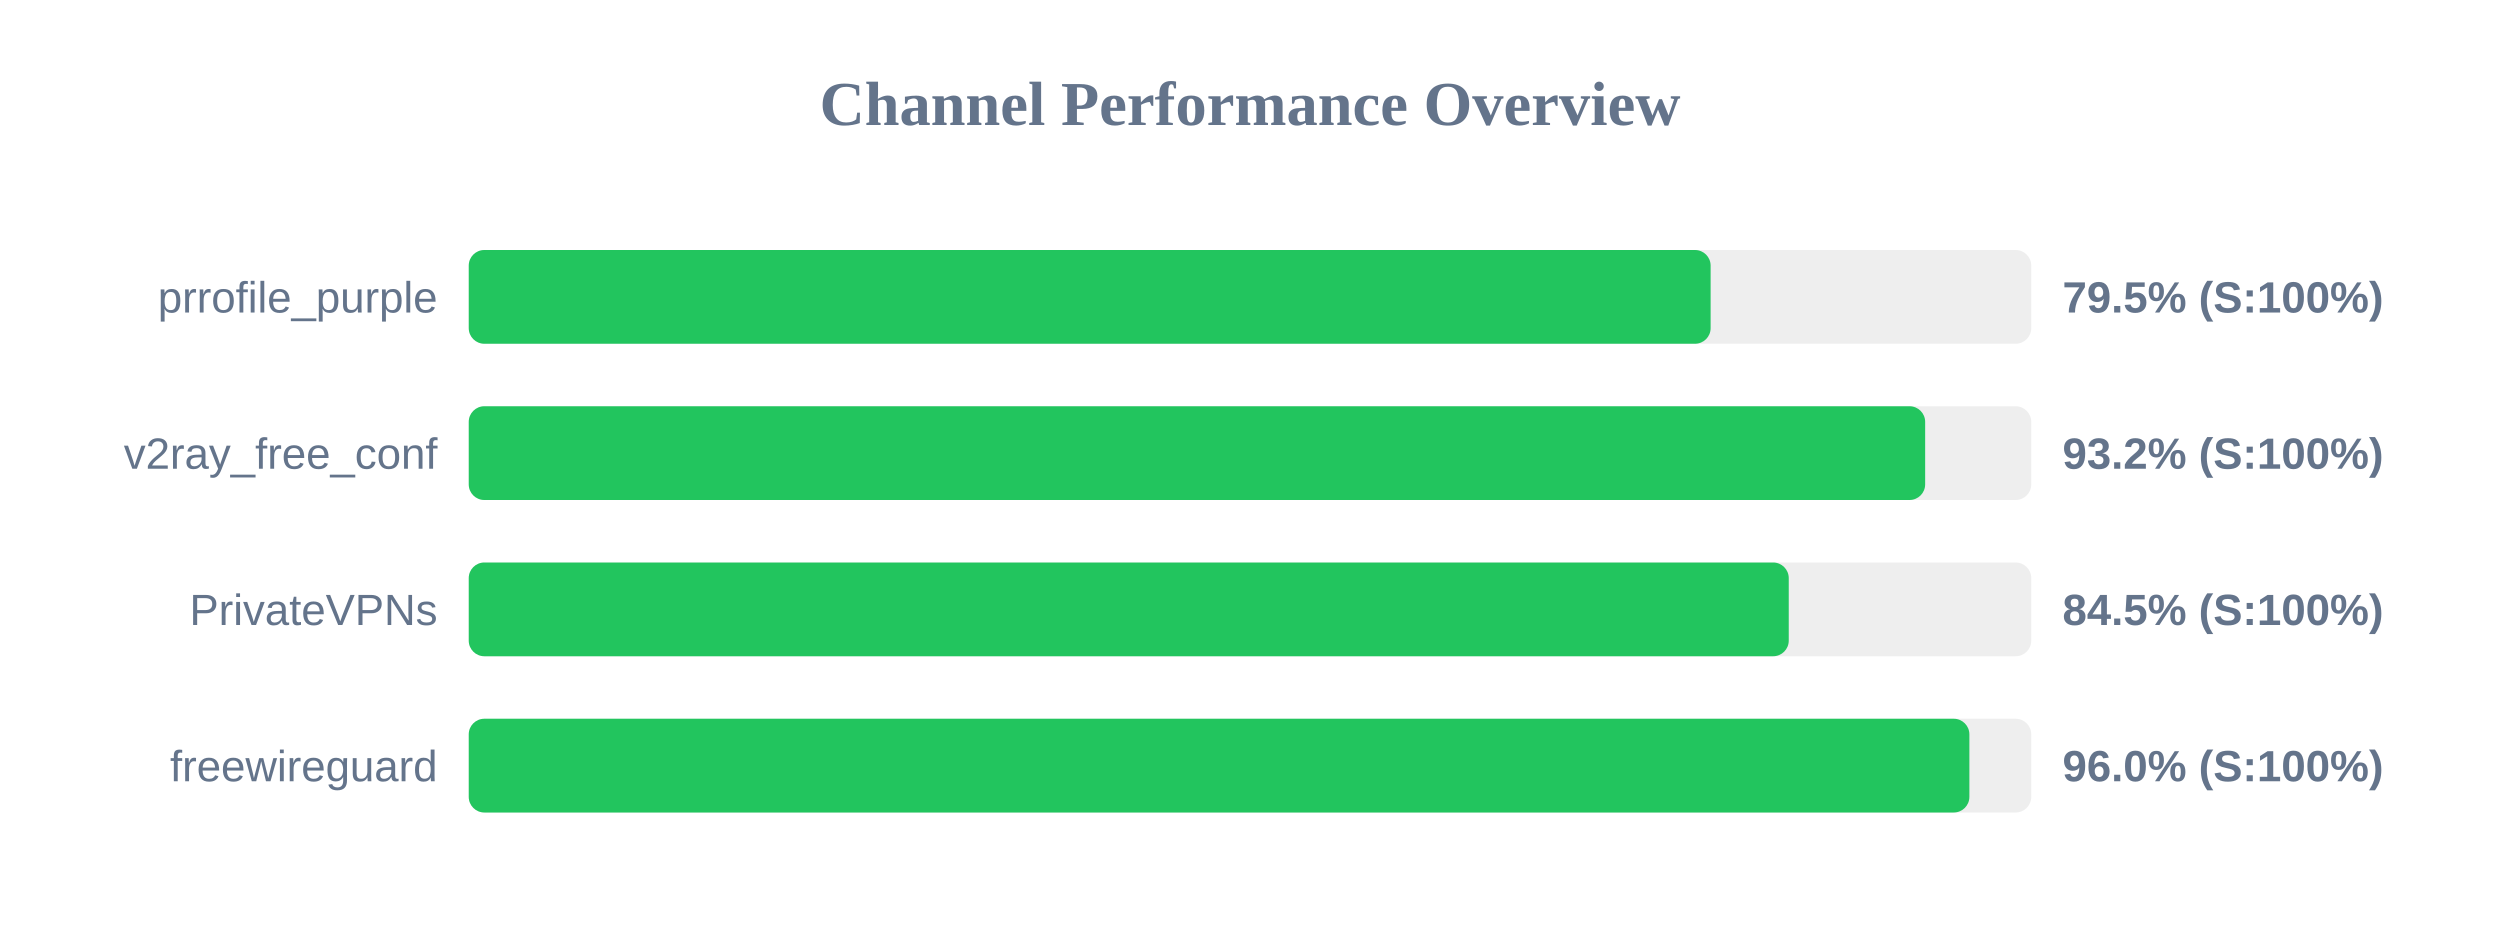
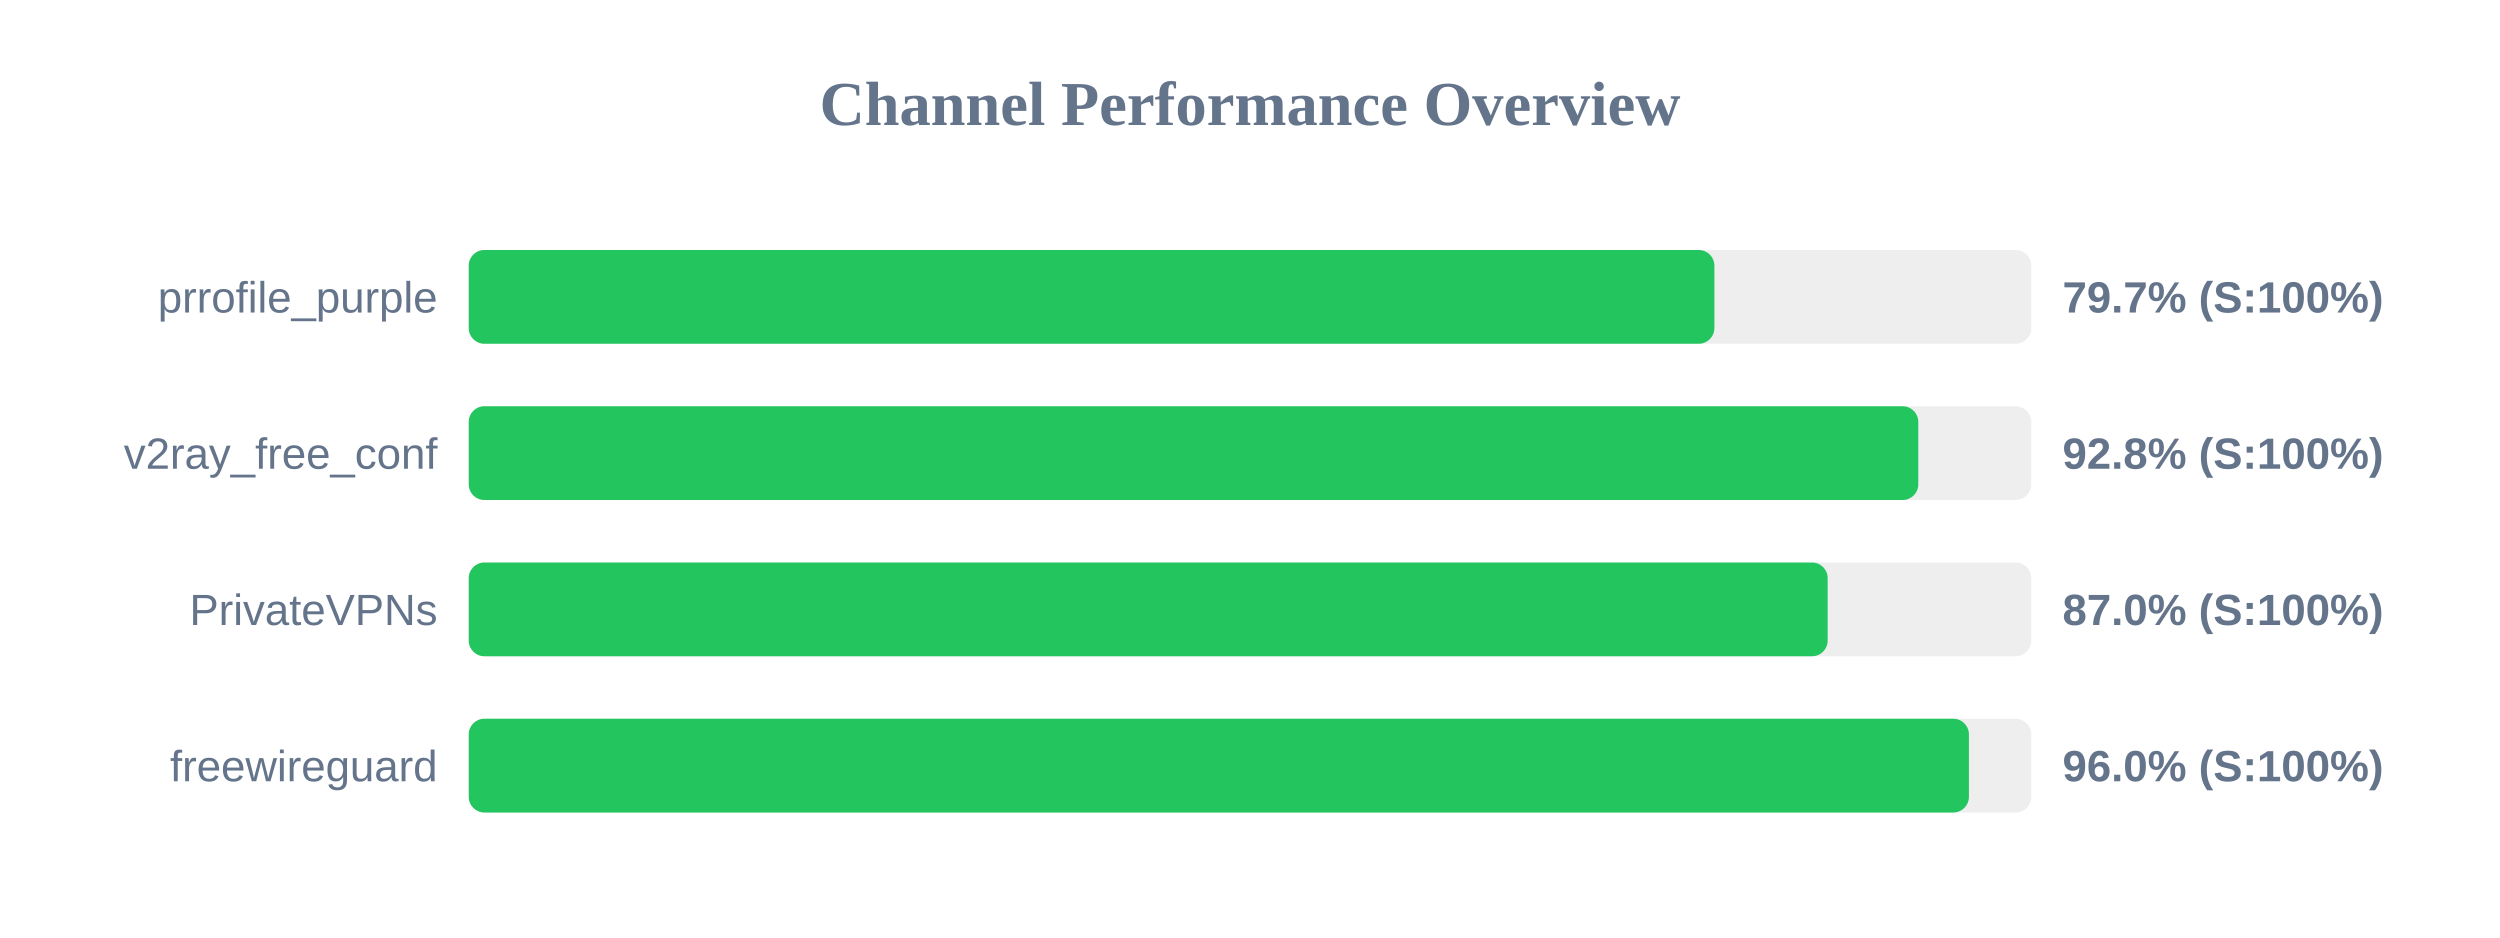
<svg xmlns="http://www.w3.org/2000/svg" width="800" height="300" version="1.1">
  <style>
        .row { font: 14px Arial; fill: #64748b; }
        .score { font: bold 14px Arial; fill: #64748b; }
    </style>
  <text x="400" y="40" text-anchor="middle" font-size="20px" font-weight="bold" fill="#64748b">Channel Performance Overview</text>
  <rect x="150" y="80" width="500" height="30" fill="#eee" rx="5" />
-   <rect x="150" y="80" width="397.4" height="30" fill="#22c55e" rx="5" />
+   <rect x="150" y="80" width="398.6" height="30" fill="#22c55e" rx="5" />
  <text x="140" y="100" text-anchor="end" class="row">prrofile_purple</text>
-   <text x="660" y="100" text-anchor="start" class="score">79.5% (S:100%)</text>
+   <text x="660" y="100" text-anchor="start" class="score">79.7% (S:100%)</text>
  <rect x="150" y="130" width="500" height="30" fill="#eee" rx="5" />
-   <rect x="150" y="130" width="466.05" height="30" fill="#22c55e" rx="5" />
+   <rect x="150" y="130" width="463.85" height="30" fill="#22c55e" rx="5" />
  <text x="140" y="150" text-anchor="end" class="row">v2ray_free_conf</text>
-   <text x="660" y="150" text-anchor="start" class="score">93.2% (S:100%)</text>
+   <text x="660" y="150" text-anchor="start" class="score">92.8% (S:100%)</text>
  <rect x="150" y="180" width="500" height="30" fill="#eee" rx="5" />
-   <rect x="150" y="180" width="422.4" height="30" fill="#22c55e" rx="5" />
+   <rect x="150" y="180" width="434.85" height="30" fill="#22c55e" rx="5" />
  <text x="140" y="200" text-anchor="end" class="row">PrivateVPNs</text>
-   <text x="660" y="200" text-anchor="start" class="score">84.5% (S:100%)</text>
+   <text x="660" y="200" text-anchor="start" class="score">87.0% (S:100%)</text>
  <rect x="150" y="230" width="500" height="30" fill="#eee" rx="5" />
-   <rect x="150" y="230" width="480.2" height="30" fill="#22c55e" rx="5" />
+   <rect x="150" y="230" width="480.05" height="30" fill="#22c55e" rx="5" />
  <text x="140" y="250" text-anchor="end" class="row">freewireguard</text>
  <text x="660" y="250" text-anchor="start" class="score">96.0% (S:100%)</text>
</svg>
